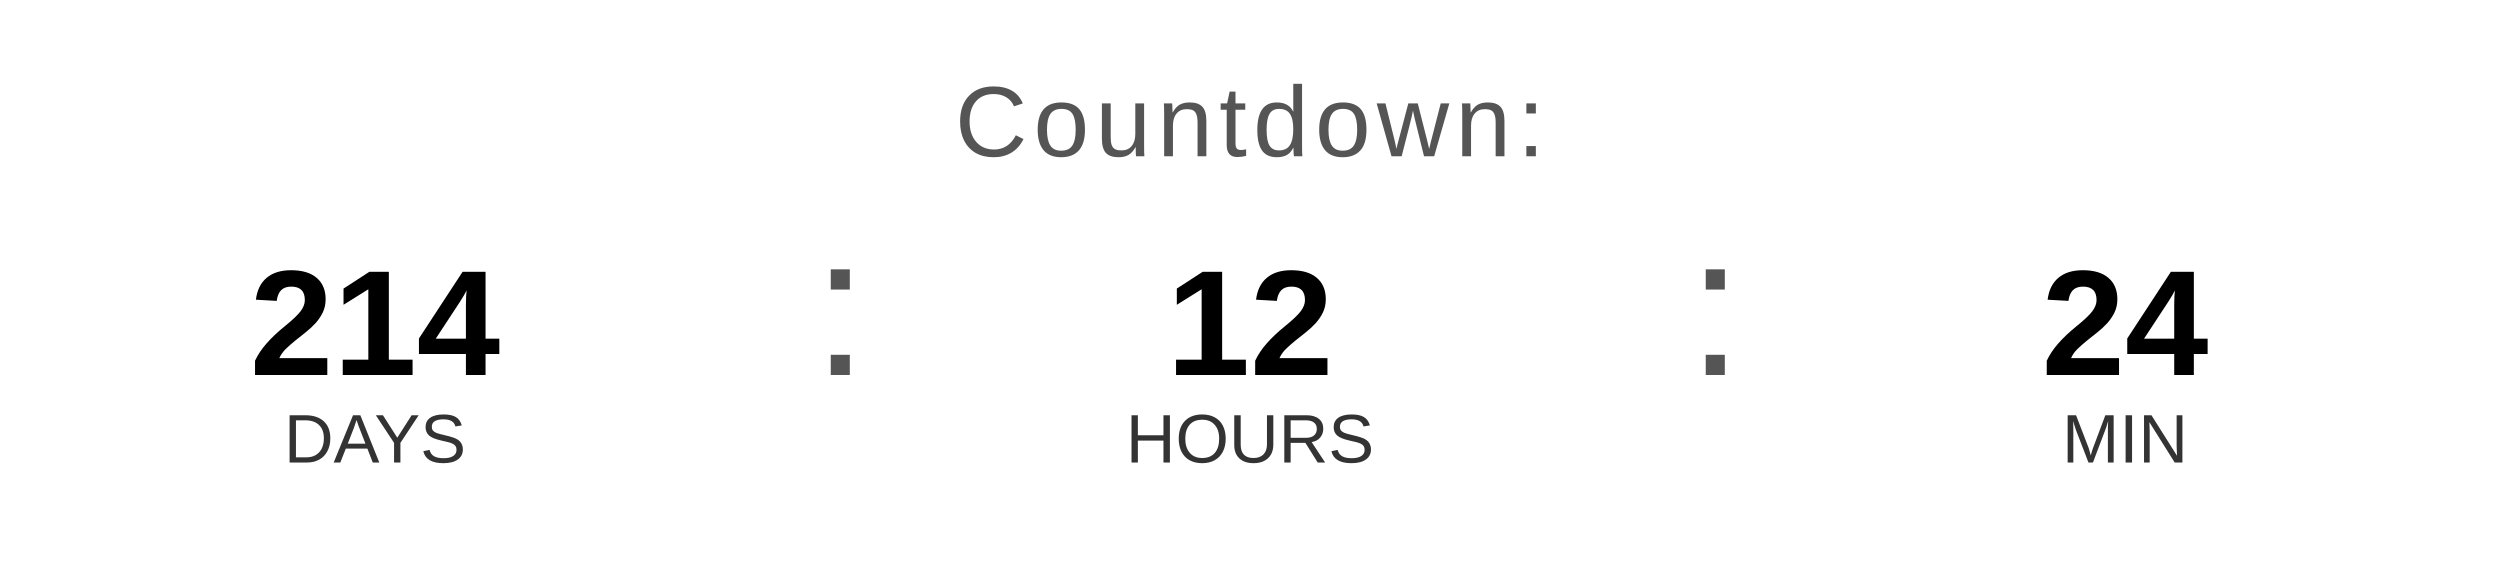
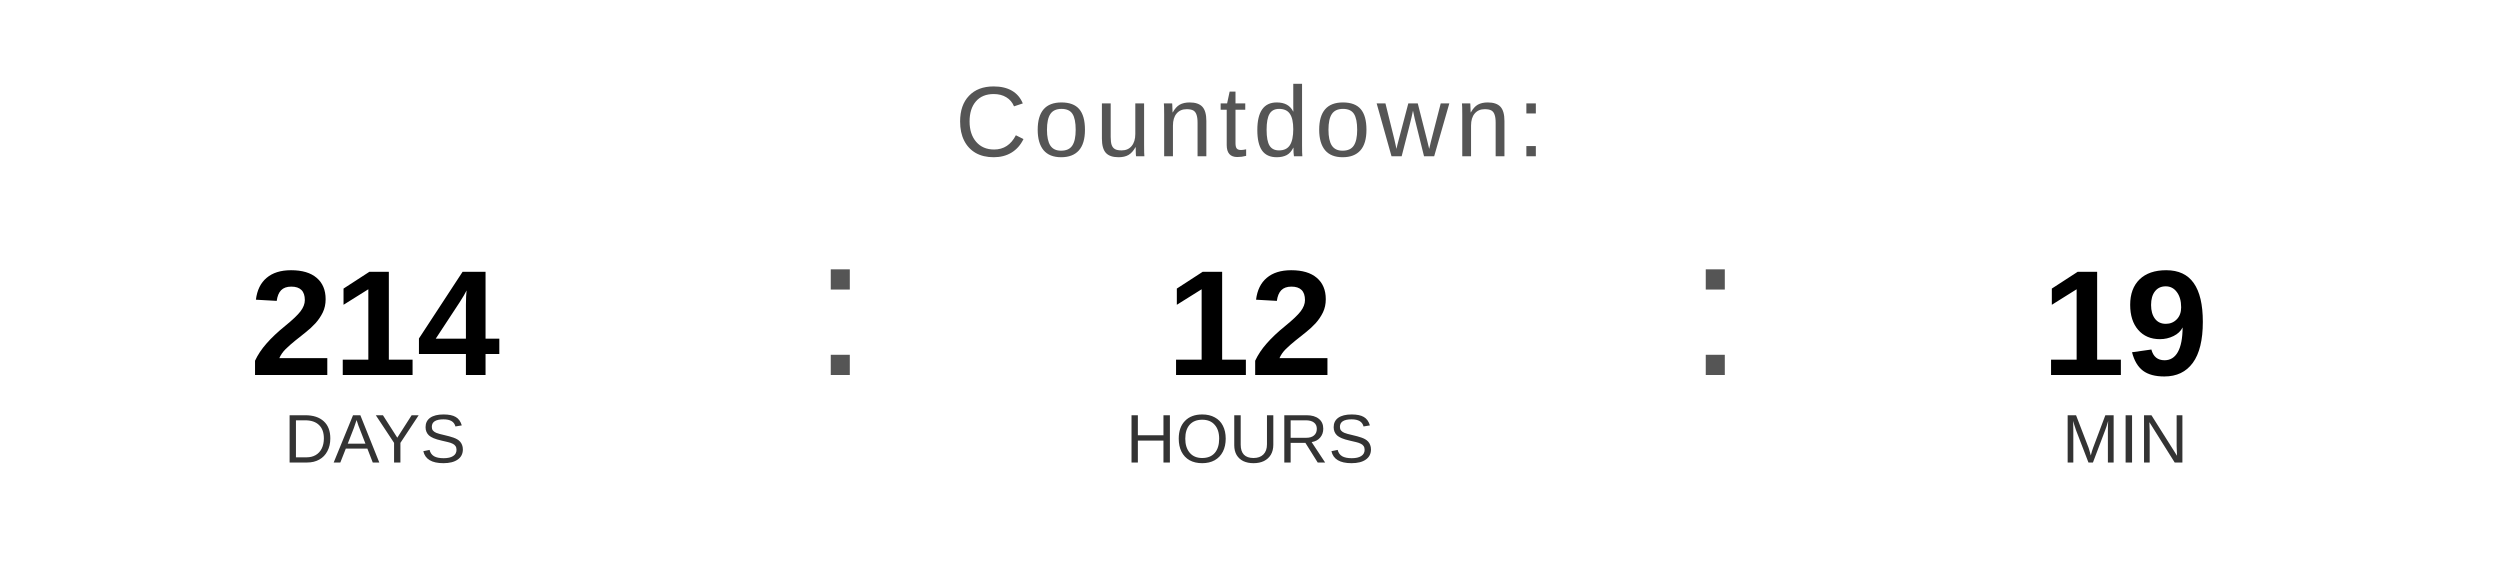
<svg xmlns="http://www.w3.org/2000/svg" width="400" height="90" viewBox="0 0 400 90">
  <text x="200" y="25" font-family="Arial, Helvetica, sans-serif" font-size="16" fill="#555555" text-anchor="middle" letter-spacing="1">
    Countdown:
  </text>
  <text x="60" y="60" font-family="Arial, Helvetica, sans-serif" font-size="24" font-weight="bold" fill="#000000" text-anchor="middle">214</text>
  <text x="60" y="74" font-family="Arial, Helvetica, sans-serif" font-size="11" fill="#333333" text-anchor="middle">DAYS</text>
  <text x="130" y="60" font-family="Arial, sans-serif" font-size="32" fill="#555555">:</text>
  <text x="200" y="60" font-family="Arial, Helvetica, sans-serif" font-size="24" font-weight="bold" fill="#000000" text-anchor="middle">12</text>
  <text x="200" y="74" font-family="Arial, Helvetica, sans-serif" font-size="11" fill="#333333" text-anchor="middle">HOURS</text>
  <text x="270" y="60" font-family="Arial, sans-serif" font-size="32" fill="#555555">:</text>
-   <text x="340" y="60" font-family="Arial, Helvetica, sans-serif" font-size="24" font-weight="bold" fill="#000000" text-anchor="middle">24</text>
+   <text x="340" y="60" font-family="Arial, Helvetica, sans-serif" font-size="24" font-weight="bold" fill="#000000" text-anchor="middle">19</text>
  <text x="340" y="74" font-family="Arial, Helvetica, sans-serif" font-size="11" fill="#333333" text-anchor="middle">MIN</text>
</svg>
